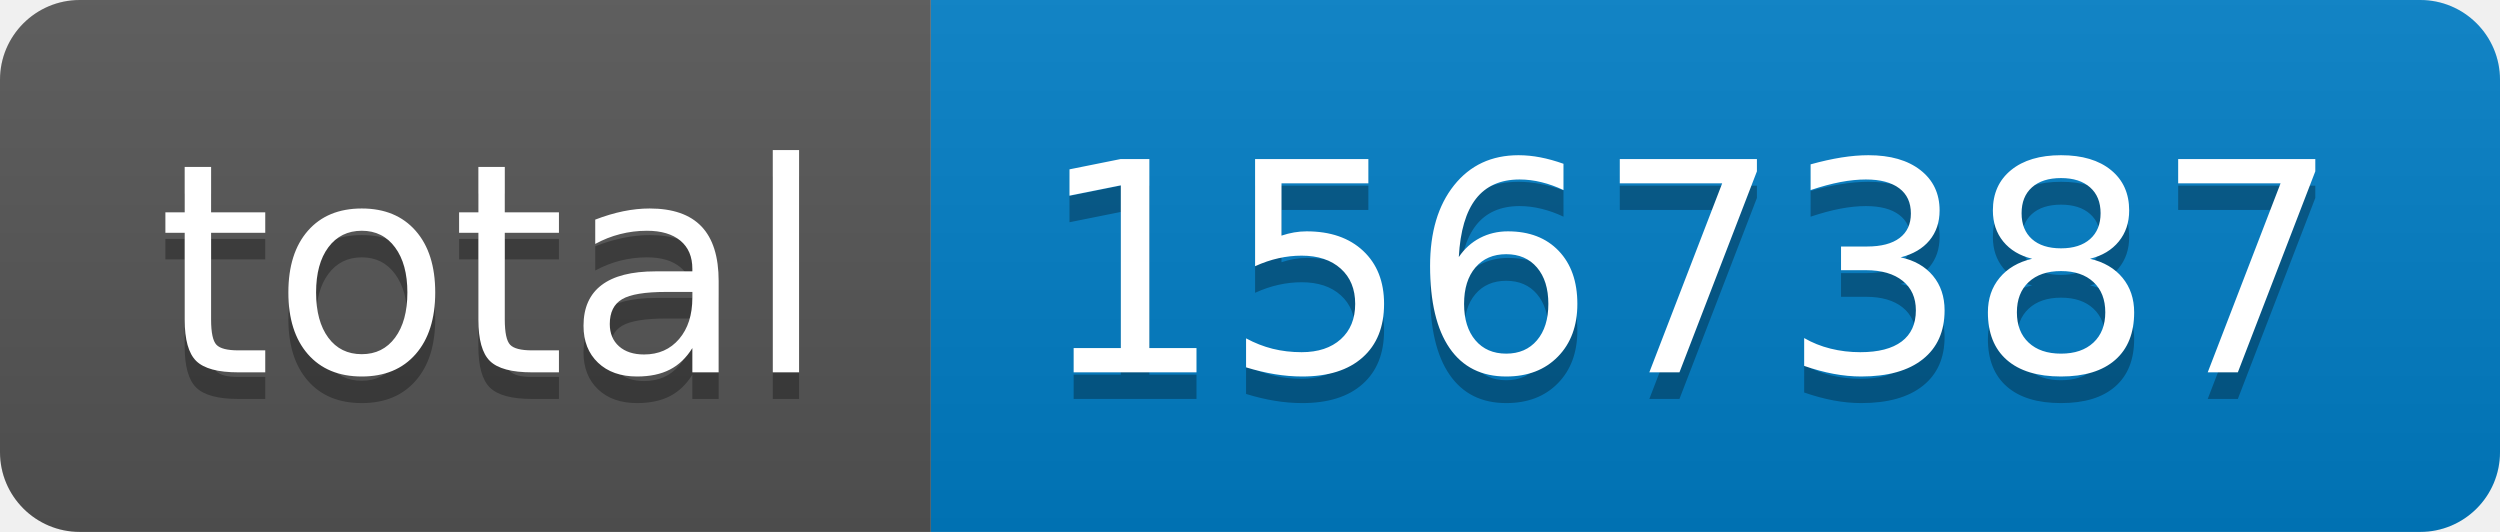
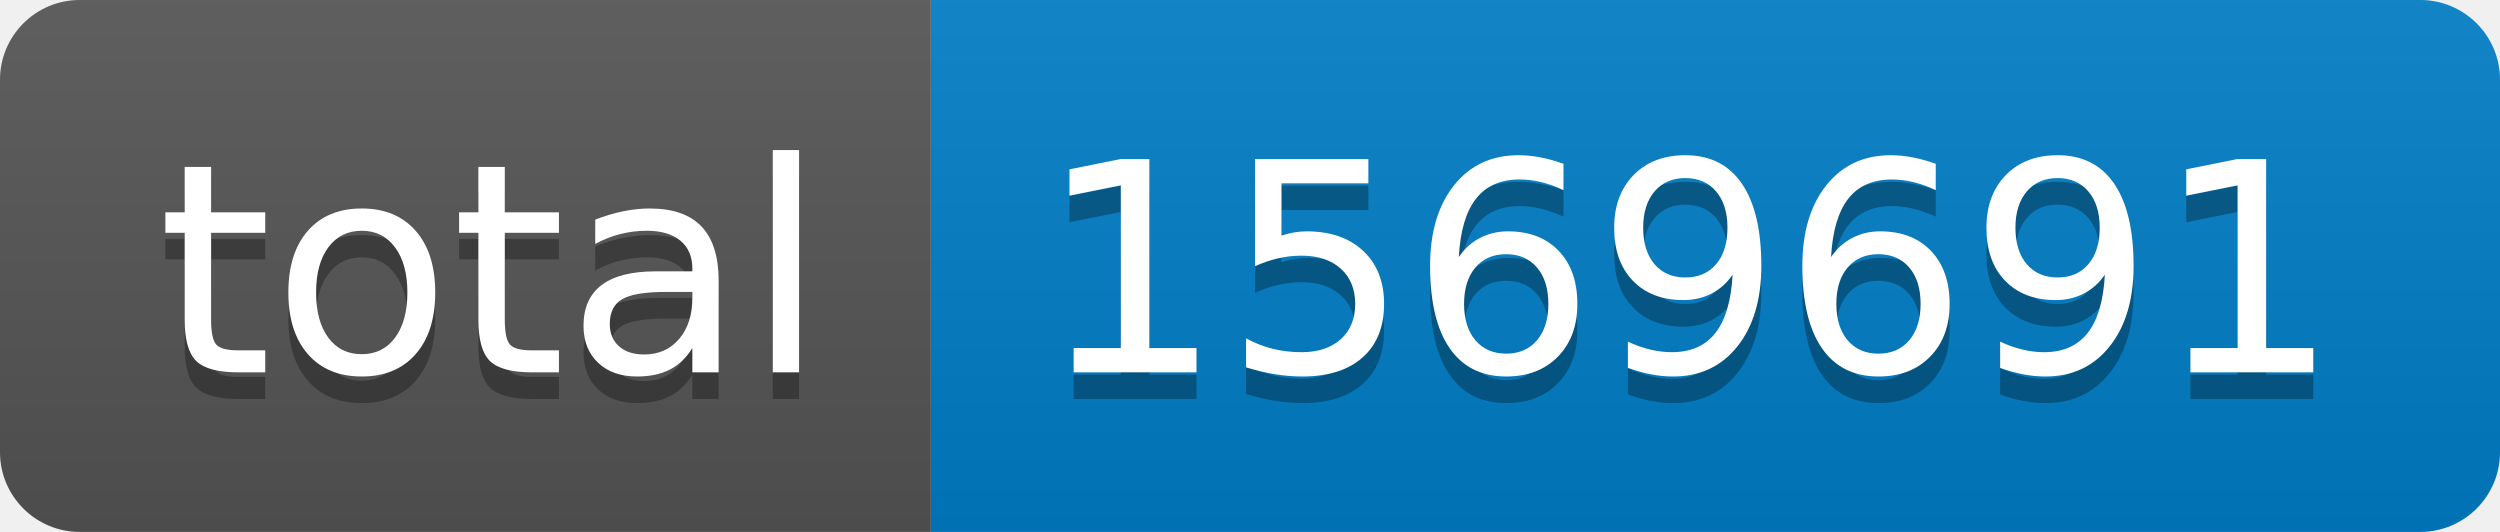
- <svg xmlns="http://www.w3.org/2000/svg" width="94" height="20" role="img" aria-label="total: 1567387">
+ <svg xmlns="http://www.w3.org/2000/svg" width="94" height="20" role="img" aria-label="total: 1569691">
  <linearGradient id="s" x2="0" y2="100%">
    <stop offset="0" stop-color="#bbb" stop-opacity=".1" />
    <stop offset="1" stop-opacity=".1" />
  </linearGradient>
  <clipPath id="r">
    <rect width="94" height="20" rx="3" fill="#fff" />
  </clipPath>
  <g clip-path="url(#r)">
    <rect width="35" height="20" fill="#555" />
    <rect x="35" width="59" height="20" fill="#007ec6" />
    <rect width="94" height="20" fill="url(#s)" />
  </g>
  <g fill="#fff" text-anchor="middle" font-family="Verdana,Geneva,DejaVu Sans,sans-serif" text-rendering="geometricPrecision" font-size="110">
    <text aria-hidden="true" x="185" y="150" fill="#010101" fill-opacity=".3" transform="scale(.1)" textLength="250">total</text>
    <text x="185" y="140" transform="scale(.1)" fill="#fff" textLength="250">total</text>
-     <text aria-hidden="true" x="635" y="150" fill="#010101" fill-opacity=".3" transform="scale(.1)" textLength="490">1567387</text>
-     <text x="635" y="140" transform="scale(.1)" fill="#fff" textLength="490">1567387</text>
+     <text aria-hidden="true" x="635" y="150" fill="#010101" fill-opacity=".3" transform="scale(.1)" textLength="490">1569691</text>
+     <text x="635" y="140" transform="scale(.1)" fill="#fff" textLength="490">1569691</text>
  </g>
</svg>
